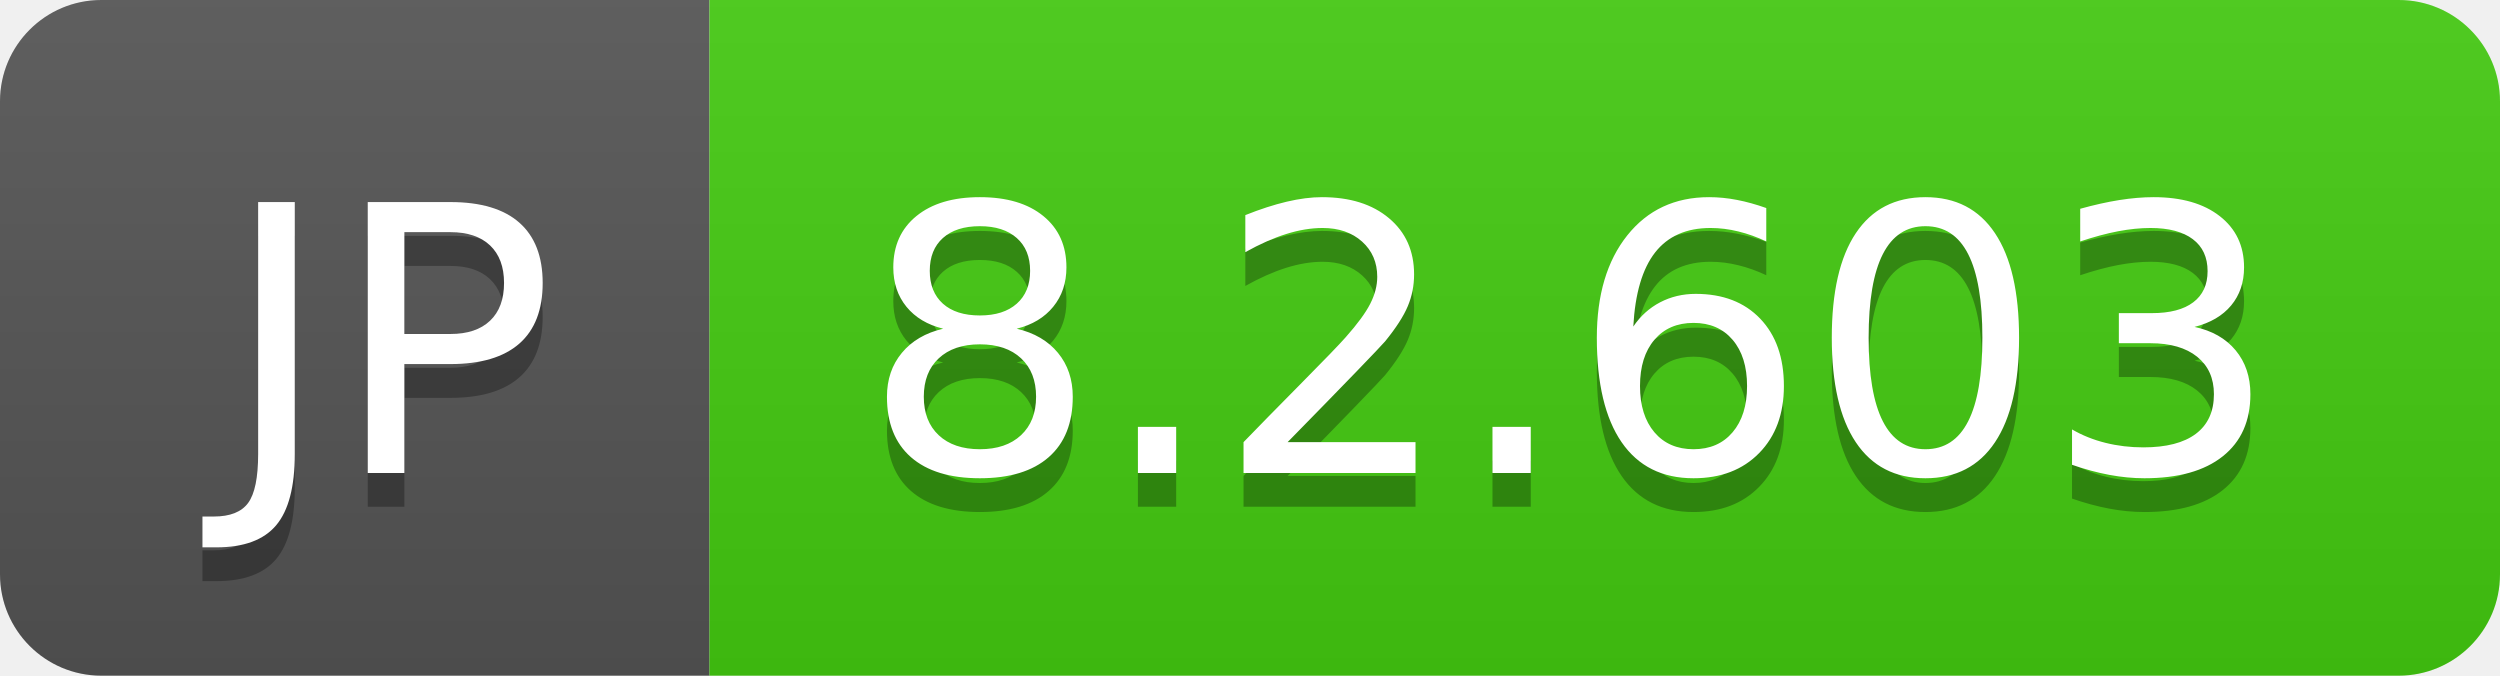
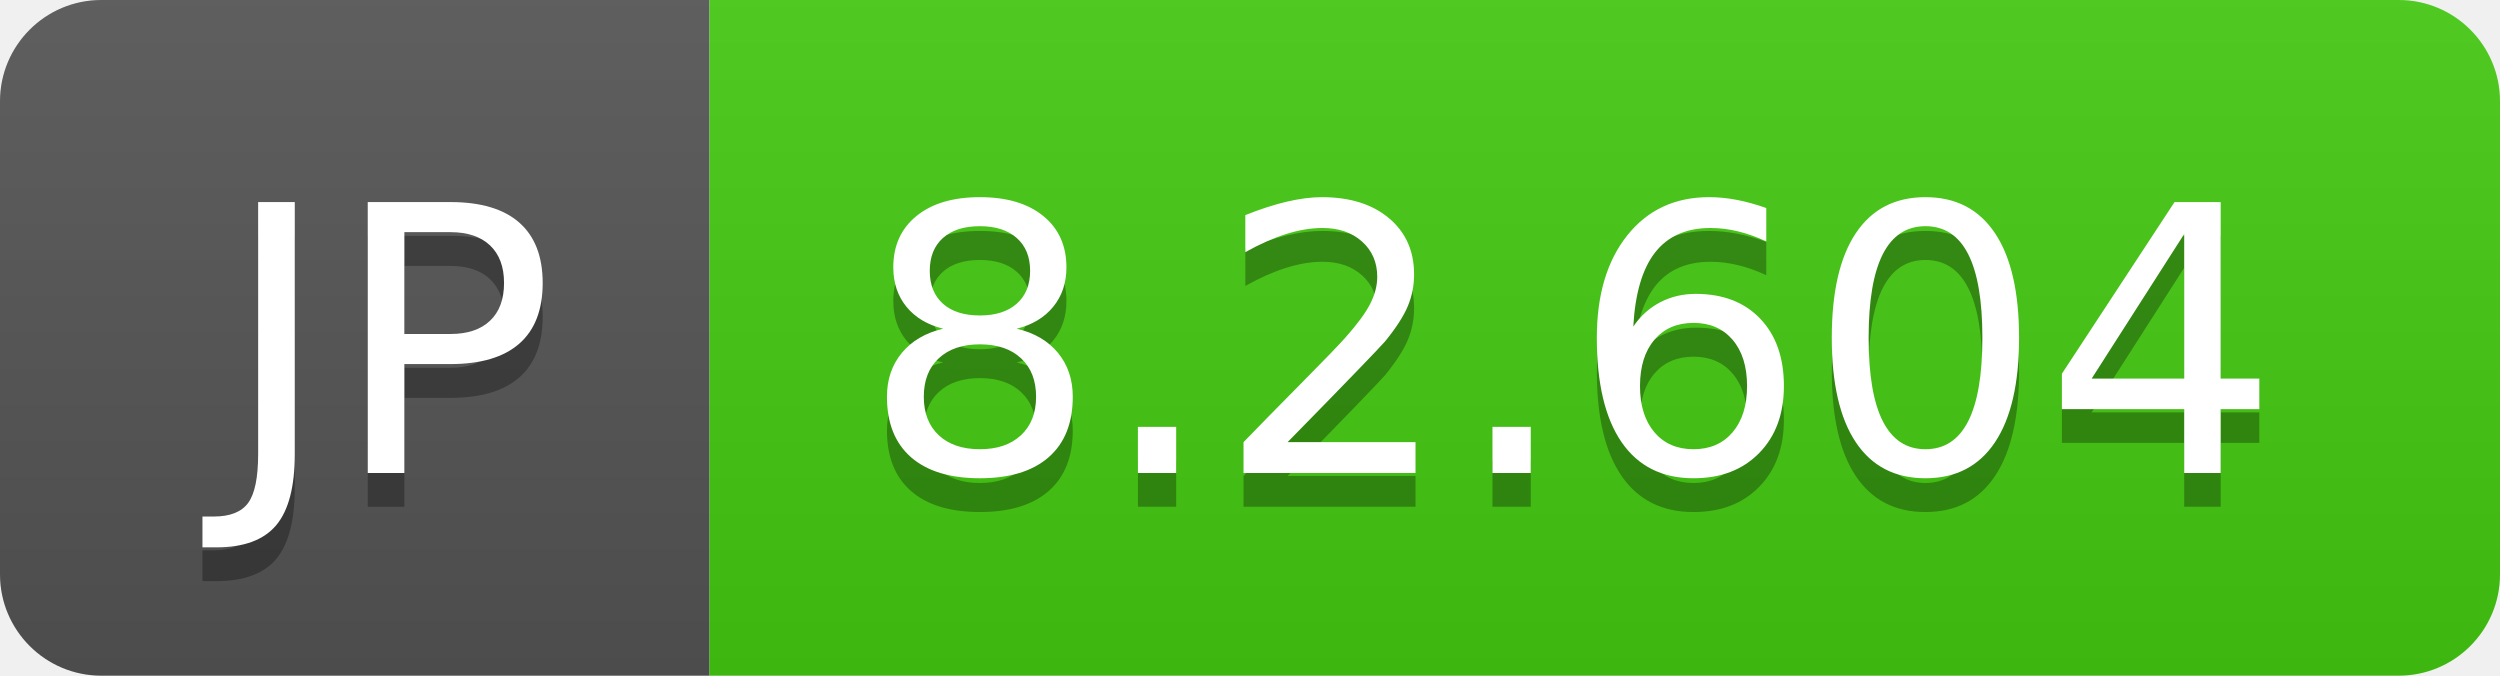
- <svg xmlns="http://www.w3.org/2000/svg" width="74" height="20" role="img" aria-label="JP: 8.2.603">
+ <svg xmlns="http://www.w3.org/2000/svg" width="74" height="20" role="img" aria-label="JP: 8.2.604">
  <linearGradient id="s" x2="0" y2="100%">
    <stop offset="0" stop-color="#bbb" stop-opacity=".1" />
    <stop offset="1" stop-opacity=".1" />
  </linearGradient>
  <clipPath id="r">
    <rect width="74" height="20" rx="3" fill="#fff" />
  </clipPath>
  <g clip-path="url(#r)">
    <rect width="21" height="20" fill="#555" />
    <rect x="21" width="53" height="20" fill="#4c1" />
    <rect width="74" height="20" fill="url(#s)" />
  </g>
  <g fill="#fff" text-anchor="middle" font-family="Verdana,Geneva,DejaVu Sans,sans-serif" text-rendering="geometricPrecision" font-size="110">
    <text aria-hidden="true" x="115" y="150" fill="#010101" fill-opacity=".3" transform="scale(.1)" textLength="110">JP</text>
    <text x="115" y="140" transform="scale(.1)" fill="#fff" textLength="110">JP</text>
-     <text aria-hidden="true" x="465" y="150" fill="#010101" fill-opacity=".3" transform="scale(.1)" textLength="430">8.2.603</text>
-     <text x="465" y="140" transform="scale(.1)" fill="#fff" textLength="430">8.2.603</text>
+     <text aria-hidden="true" x="465" y="150" fill="#010101" fill-opacity=".3" transform="scale(.1)" textLength="430">8.2.604</text>
+     <text x="465" y="140" transform="scale(.1)" fill="#fff" textLength="430">8.2.604</text>
  </g>
</svg>
